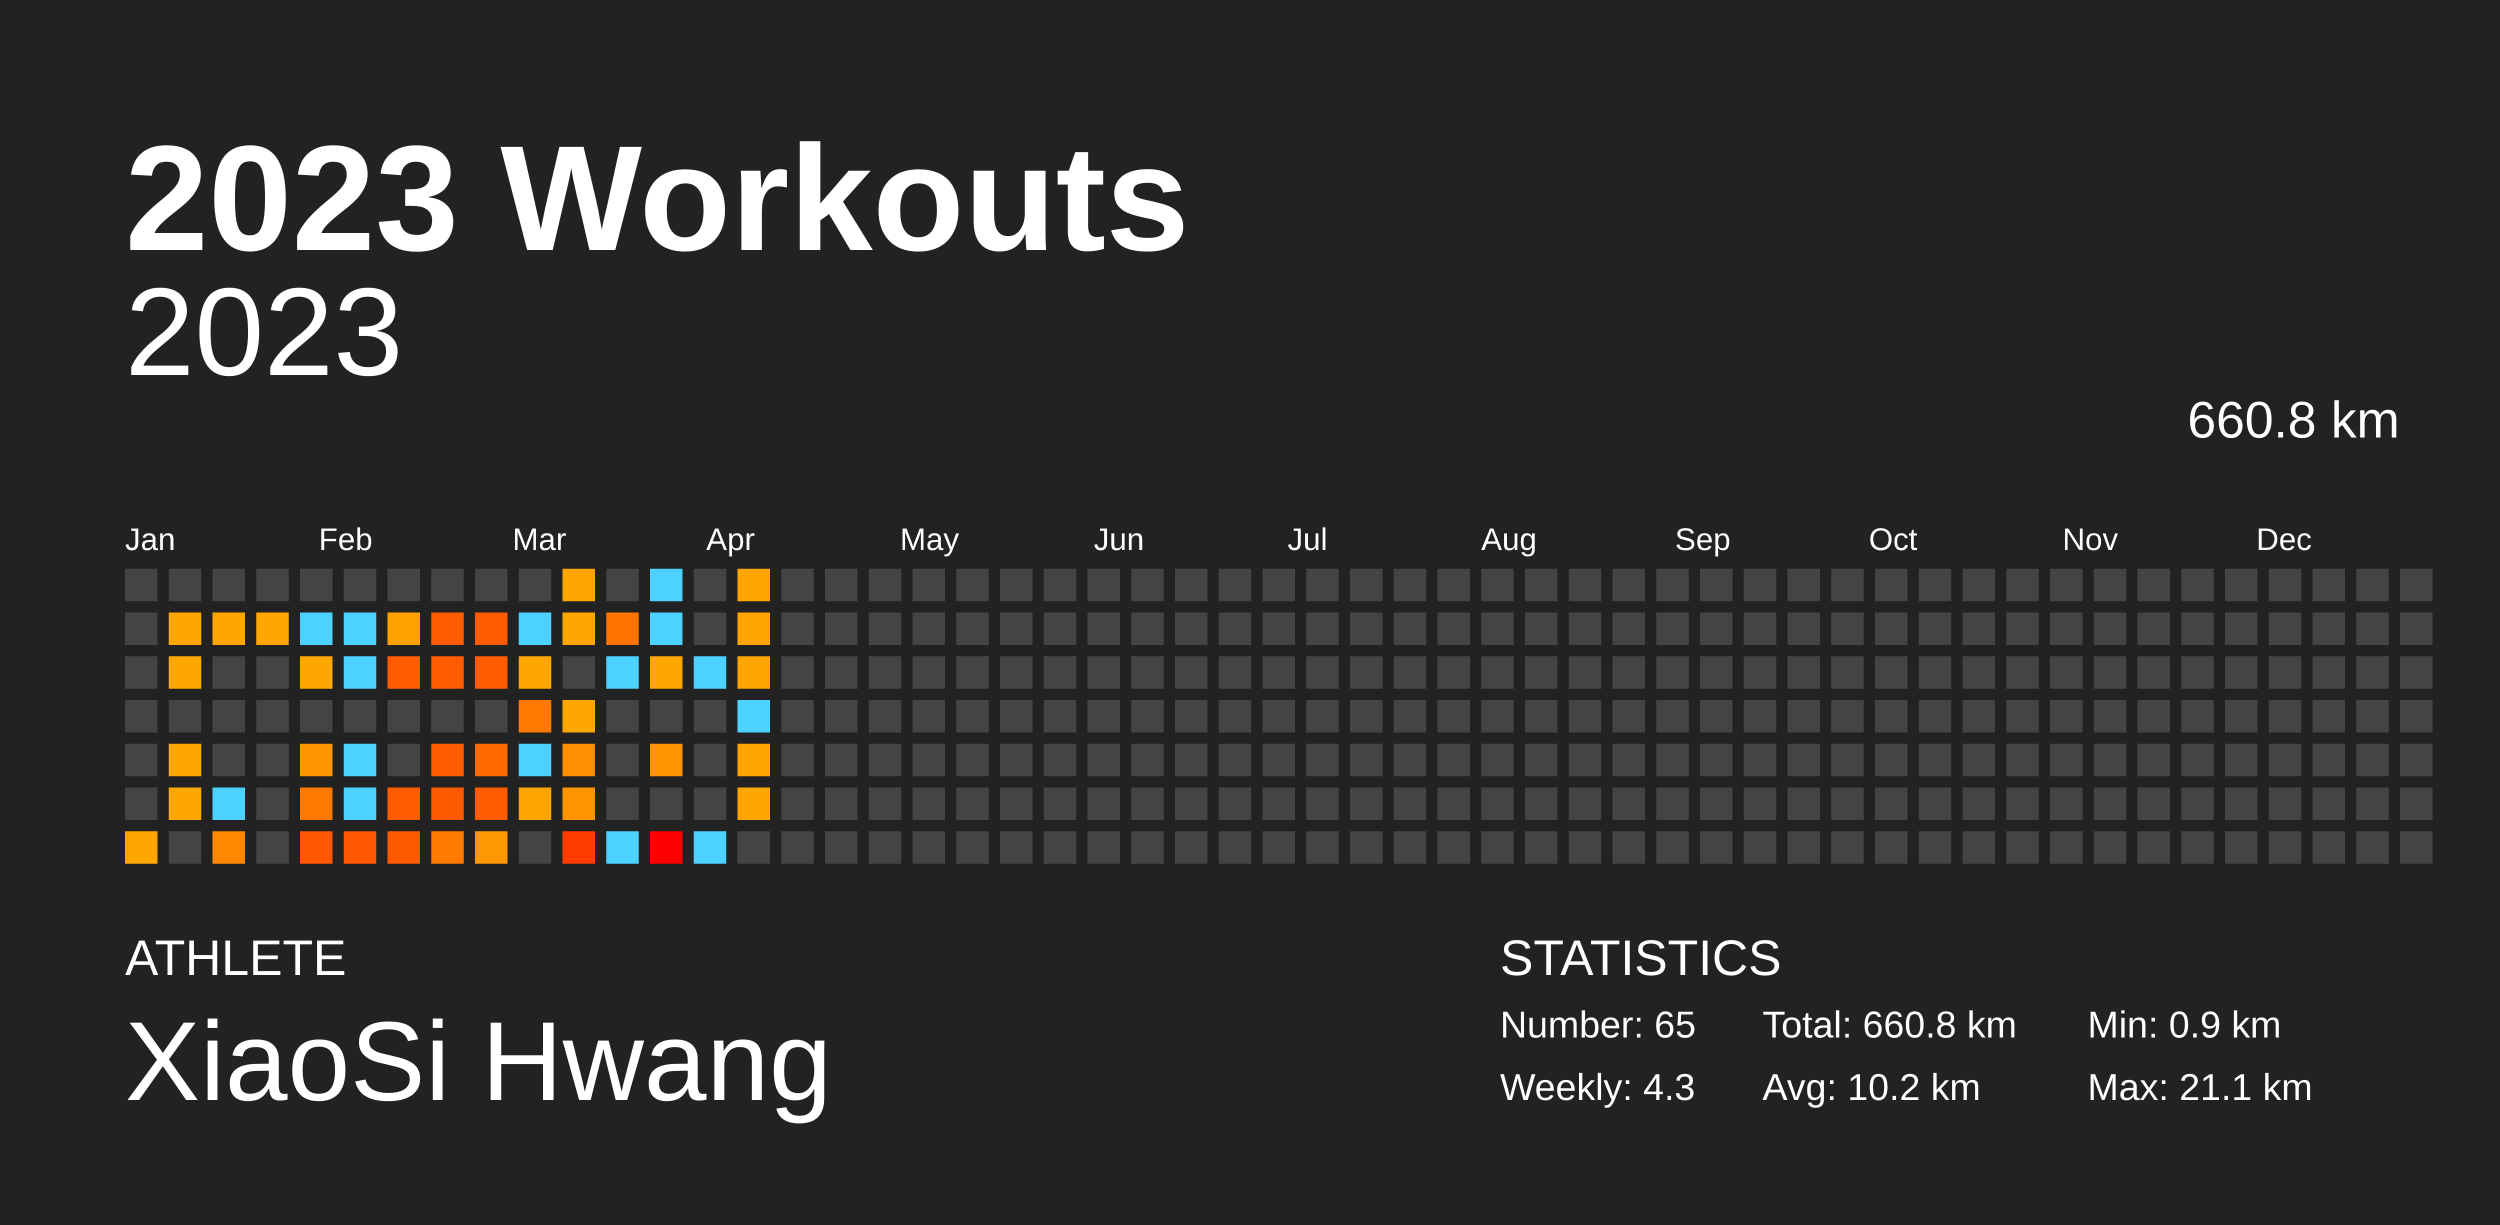
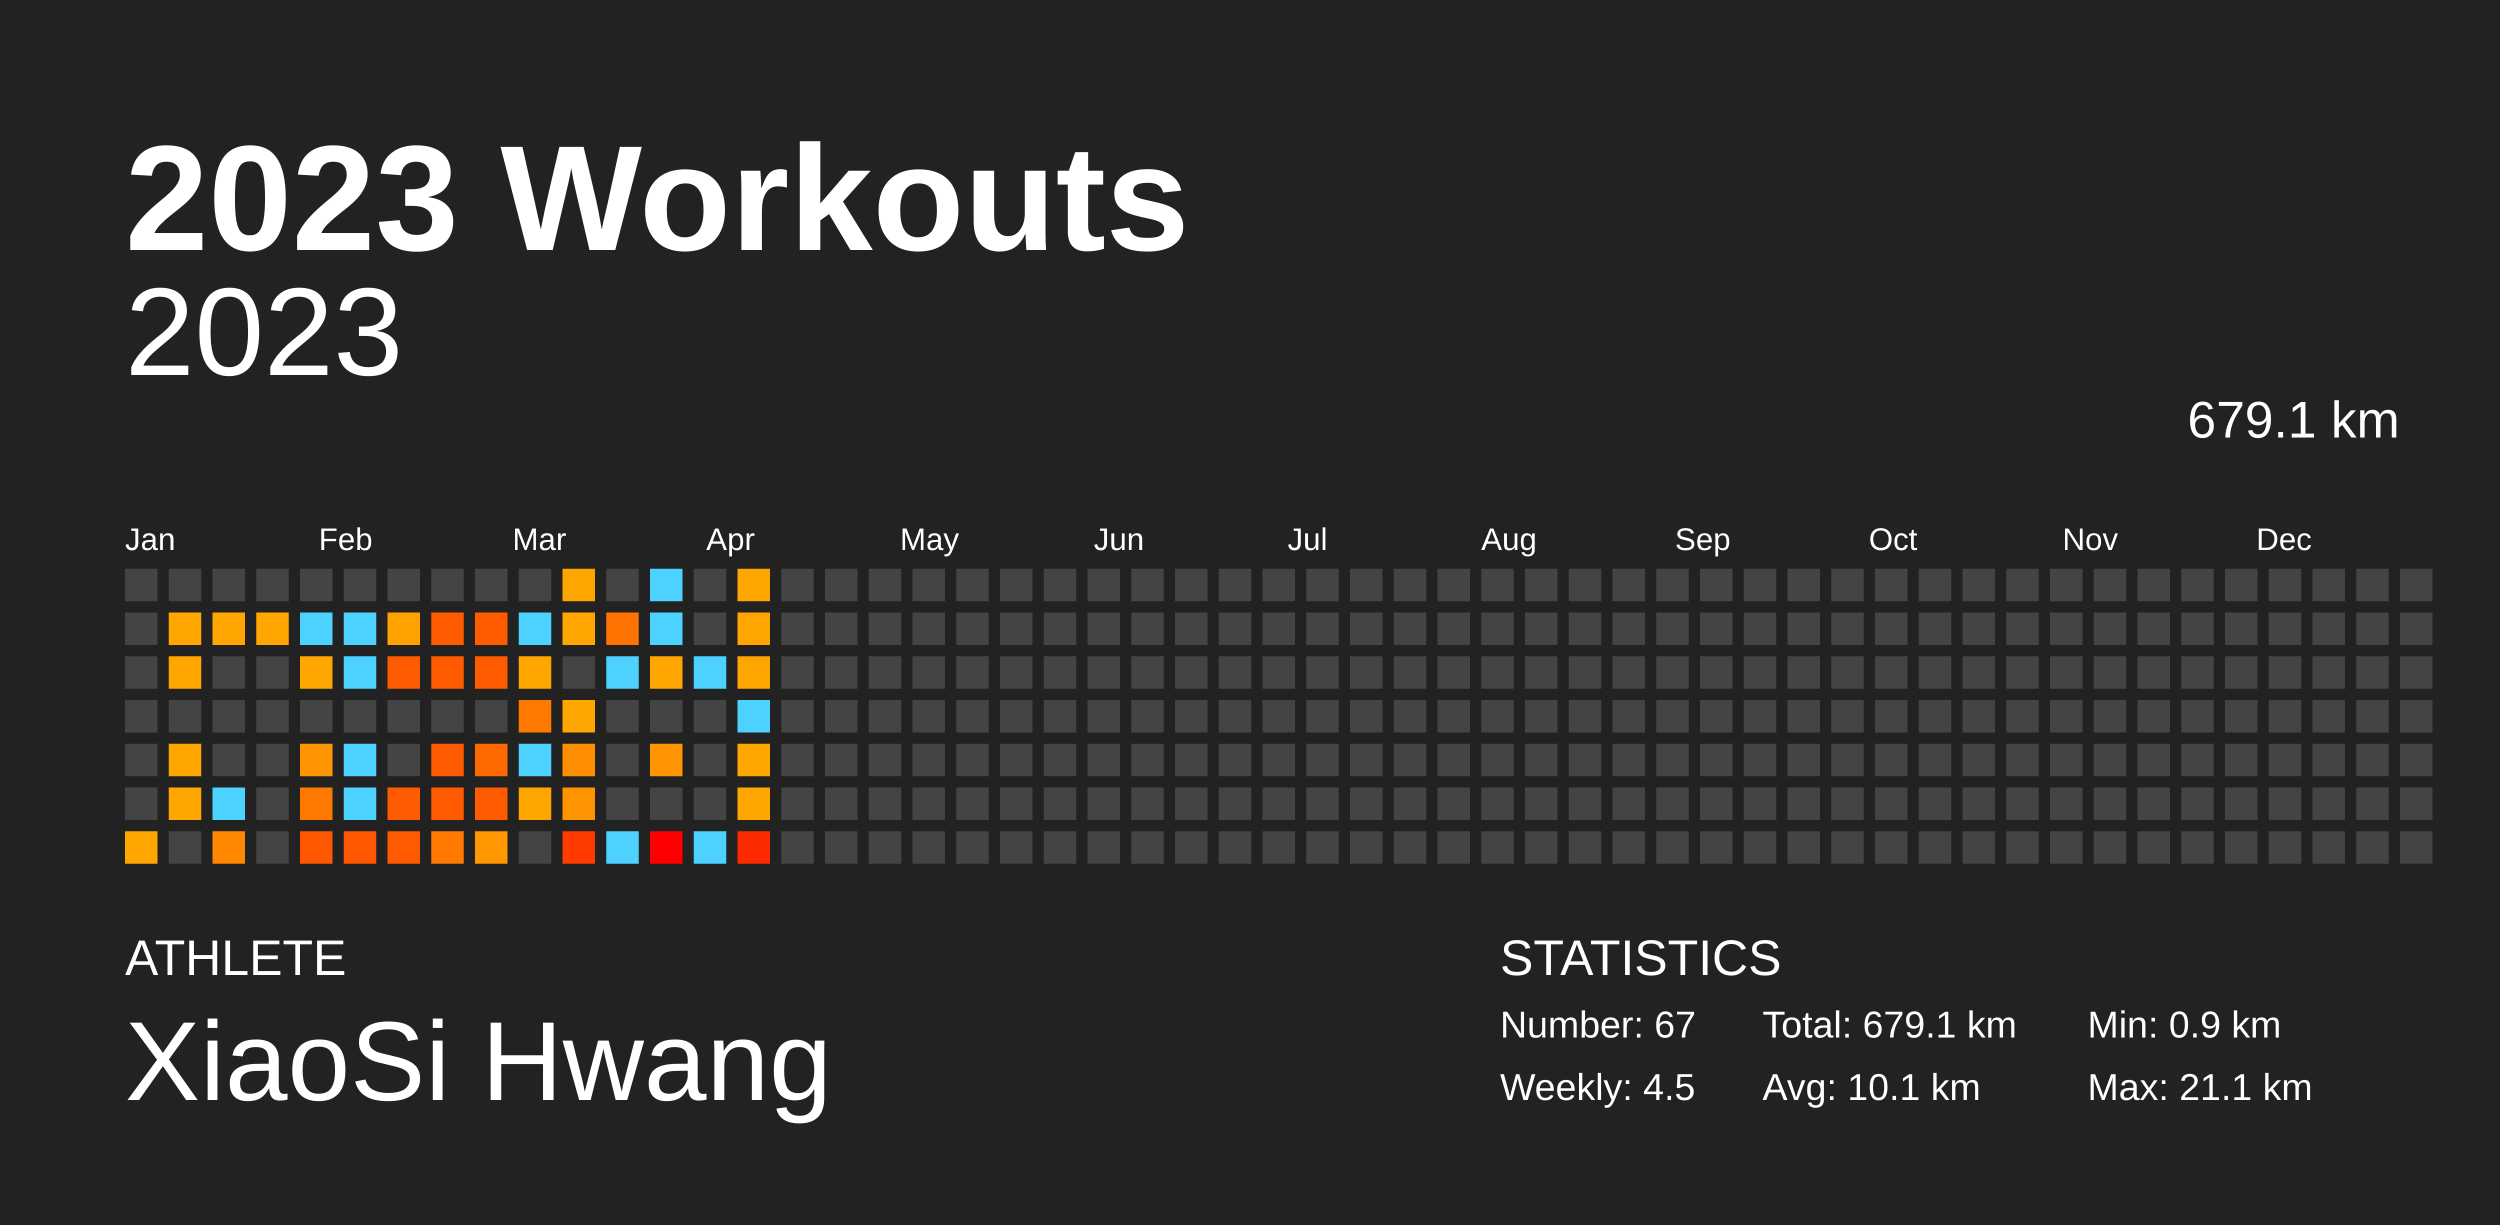
<svg xmlns="http://www.w3.org/2000/svg" baseProfile="full" height="98mm" version="1.1" viewBox="0,0,200,98" width="200mm">
  <defs />
  <rect fill="#222222" height="98" width="200" x="0" y="0" />
  <text fill="#FFFFFF" style="font-size:12px; font-family:Arial; font-weight:bold;" x="10" y="20">2023 Workouts</text>
  <text fill="#FFFFFF" style="font-size:4px; font-family:Arial" x="10" y="78">ATHLETE</text>
  <text fill="#FFFFFF" style="font-size:9px; font-family:Arial" x="10" y="88">XiaoSi Hwang</text>
  <text fill="#FFFFFF" style="font-size:4px; font-family:Arial" x="120" y="78">STATISTICS</text>
-   <text fill="#FFFFFF" style="font-size:3px; font-family:Arial" x="120" y="83">Number: 65</text>
-   <text fill="#FFFFFF" style="font-size:3px; font-family:Arial" x="120" y="88">Weekly: 4.3</text>
-   <text fill="#FFFFFF" style="font-size:3px; font-family:Arial" x="141" y="83">Total: 660.8 km</text>
-   <text fill="#FFFFFF" style="font-size:3px; font-family:Arial" x="141" y="88">Avg: 10.2 km</text>
+   <text fill="#FFFFFF" style="font-size:3px; font-family:Arial" x="120" y="83">Number: 67</text>
+   <text fill="#FFFFFF" style="font-size:3px; font-family:Arial" x="120" y="88">Weekly: 4.5</text>
+   <text fill="#FFFFFF" style="font-size:3px; font-family:Arial" x="141" y="83">Total: 679.1 km</text>
+   <text fill="#FFFFFF" style="font-size:3px; font-family:Arial" x="141" y="88">Avg: 10.1 km</text>
  <text fill="#FFFFFF" style="font-size:3px; font-family:Arial" x="167" y="83">Min: 0.9 km</text>
  <text fill="#FFFFFF" style="font-size:3px; font-family:Arial" x="167" y="88">Max: 21.1 km</text>
  <text alignment-baseline="hanging" fill="#FFFFFF" style="font-size:10.0px; font-family:Arial;" x="10" y="30">2023</text>
-   <text alignment-baseline="hanging" fill="#FFFFFF" style="font-size:4.125px; font-family:Arial;" x="175" y="35">660.8 km</text>
+   <text alignment-baseline="hanging" fill="#FFFFFF" style="font-size:4.125px; font-family:Arial;" x="175" y="35">679.1 km</text>
  <text fill="#FFFFFF" style="font-size:2.5px; font-family:Arial" x="10.0" y="44">Jan</text>
  <text fill="#FFFFFF" style="font-size:2.5px; font-family:Arial" x="25.5" y="44">Feb</text>
  <text fill="#FFFFFF" style="font-size:2.5px; font-family:Arial" x="41.0" y="44">Mar</text>
  <text fill="#FFFFFF" style="font-size:2.5px; font-family:Arial" x="56.5" y="44">Apr</text>
  <text fill="#FFFFFF" style="font-size:2.5px; font-family:Arial" x="72.0" y="44">May</text>
  <text fill="#FFFFFF" style="font-size:2.5px; font-family:Arial" x="87.5" y="44">Jun</text>
  <text fill="#FFFFFF" style="font-size:2.5px; font-family:Arial" x="103.0" y="44">Jul</text>
  <text fill="#FFFFFF" style="font-size:2.5px; font-family:Arial" x="118.5" y="44">Aug</text>
  <text fill="#FFFFFF" style="font-size:2.5px; font-family:Arial" x="134.0" y="44">Sep</text>
  <text fill="#FFFFFF" style="font-size:2.5px; font-family:Arial" x="149.5" y="44">Oct</text>
  <text fill="#FFFFFF" style="font-size:2.5px; font-family:Arial" x="165.0" y="44">Nov</text>
  <text fill="#FFFFFF" style="font-size:2.5px; font-family:Arial" x="180.5" y="44">Dec</text>
  <rect fill="#444444" height="2.6" width="2.6" x="10.0" y="45.5" />
  <rect fill="#444444" height="2.6" width="2.6" x="10.0" y="49.0" />
  <rect fill="#444444" height="2.6" width="2.6" x="10.0" y="52.5" />
  <rect fill="#444444" height="2.6" width="2.6" x="10.0" y="56.0" />
  <rect fill="#444444" height="2.6" width="2.6" x="10.0" y="59.5" />
  <rect fill="#444444" height="2.6" width="2.6" x="10.0" y="63.0" />
  <rect fill="#ffa600" height="2.6" width="2.6" x="10.0" y="66.5" />
  <rect fill="#444444" height="2.6" width="2.6" x="13.5" y="45.5" />
  <rect fill="#ffa600" height="2.6" width="2.6" x="13.5" y="49.0" />
  <rect fill="#ffa600" height="2.6" width="2.6" x="13.5" y="52.5" />
  <rect fill="#444444" height="2.6" width="2.6" x="13.5" y="56.0" />
  <rect fill="#ffa600" height="2.6" width="2.6" x="13.5" y="59.5" />
  <rect fill="#ffa600" height="2.6" width="2.6" x="13.5" y="63.0" />
  <rect fill="#444444" height="2.6" width="2.6" x="13.5" y="66.5" />
  <rect fill="#444444" height="2.6" width="2.6" x="17.0" y="45.5" />
  <rect fill="#ffa600" height="2.6" width="2.6" x="17.0" y="49.0" />
  <rect fill="#444444" height="2.6" width="2.6" x="17.0" y="52.5" />
  <rect fill="#444444" height="2.6" width="2.6" x="17.0" y="56.0" />
  <rect fill="#444444" height="2.6" width="2.6" x="17.0" y="59.5" />
  <rect fill="#4dd2ff" height="2.6" width="2.6" x="17.0" y="63.0" />
  <rect fill="#ff8800" height="2.6" width="2.6" x="17.0" y="66.5" />
  <rect fill="#444444" height="2.6" width="2.6" x="20.5" y="45.5" />
  <rect fill="#ffa600" height="2.6" width="2.6" x="20.5" y="49.0" />
  <rect fill="#444444" height="2.6" width="2.6" x="20.5" y="52.5" />
  <rect fill="#444444" height="2.6" width="2.6" x="20.5" y="56.0" />
  <rect fill="#444444" height="2.6" width="2.6" x="20.5" y="59.5" />
  <rect fill="#444444" height="2.6" width="2.6" x="20.5" y="63.0" />
  <rect fill="#444444" height="2.6" width="2.6" x="20.5" y="66.5" />
  <rect fill="#444444" height="2.6" width="2.6" x="24.0" y="45.5" />
  <rect fill="#4dd2ff" height="2.6" width="2.6" x="24.0" y="49.0" />
  <rect fill="#ffa600" height="2.6" width="2.6" x="24.0" y="52.5" />
  <rect fill="#444444" height="2.6" width="2.6" x="24.0" y="56.0" />
  <rect fill="#ff9500" height="2.6" width="2.6" x="24.0" y="59.5" />
  <rect fill="#ff7900" height="2.6" width="2.6" x="24.0" y="63.0" />
  <rect fill="#ff5800" height="2.6" width="2.6" x="24.0" y="66.5" />
  <rect fill="#444444" height="2.6" width="2.6" x="27.5" y="45.5" />
  <rect fill="#4dd2ff" height="2.6" width="2.6" x="27.5" y="49.0" />
  <rect fill="#4dd2ff" height="2.6" width="2.6" x="27.5" y="52.5" />
  <rect fill="#444444" height="2.6" width="2.6" x="27.5" y="56.0" />
  <rect fill="#4dd2ff" height="2.6" width="2.6" x="27.5" y="59.5" />
  <rect fill="#4dd2ff" height="2.6" width="2.6" x="27.5" y="63.0" />
  <rect fill="#ff5800" height="2.6" width="2.6" x="27.5" y="66.5" />
  <rect fill="#444444" height="2.6" width="2.6" x="31.0" y="45.5" />
  <rect fill="#ffa200" height="2.6" width="2.6" x="31.0" y="49.0" />
  <rect fill="#ff5b00" height="2.6" width="2.6" x="31.0" y="52.5" />
  <rect fill="#444444" height="2.6" width="2.6" x="31.0" y="56.0" />
  <rect fill="#444444" height="2.6" width="2.6" x="31.0" y="59.5" />
  <rect fill="#ff5b00" height="2.6" width="2.6" x="31.0" y="63.0" />
  <rect fill="#ff5a00" height="2.6" width="2.6" x="31.0" y="66.5" />
  <rect fill="#444444" height="2.6" width="2.6" x="34.5" y="45.5" />
  <rect fill="#ff5b00" height="2.6" width="2.6" x="34.5" y="49.0" />
  <rect fill="#ff5b00" height="2.6" width="2.6" x="34.5" y="52.5" />
  <rect fill="#444444" height="2.6" width="2.6" x="34.5" y="56.0" />
  <rect fill="#ff5b00" height="2.6" width="2.6" x="34.5" y="59.5" />
  <rect fill="#ff5a00" height="2.6" width="2.6" x="34.5" y="63.0" />
  <rect fill="#ff7900" height="2.6" width="2.6" x="34.5" y="66.5" />
  <rect fill="#444444" height="2.6" width="2.6" x="38.0" y="45.5" />
  <rect fill="#ff5c00" height="2.6" width="2.6" x="38.0" y="49.0" />
  <rect fill="#ff5b00" height="2.6" width="2.6" x="38.0" y="52.5" />
  <rect fill="#444444" height="2.6" width="2.6" x="38.0" y="56.0" />
  <rect fill="#ff6a00" height="2.6" width="2.6" x="38.0" y="59.5" />
  <rect fill="#ff5b00" height="2.6" width="2.6" x="38.0" y="63.0" />
  <rect fill="#ff9700" height="2.6" width="2.6" x="38.0" y="66.5" />
  <rect fill="#444444" height="2.6" width="2.6" x="41.5" y="45.5" />
  <rect fill="#4dd2ff" height="2.6" width="2.6" x="41.5" y="49.0" />
  <rect fill="#ffa600" height="2.6" width="2.6" x="41.5" y="52.5" />
  <rect fill="#ff7900" height="2.6" width="2.6" x="41.5" y="56.0" />
  <rect fill="#4dd2ff" height="2.6" width="2.6" x="41.5" y="59.5" />
  <rect fill="#ffa500" height="2.6" width="2.6" x="41.5" y="63.0" />
  <rect fill="#444444" height="2.6" width="2.6" x="41.5" y="66.5" />
  <rect fill="#ffa500" height="2.6" width="2.6" x="45.0" y="45.5" />
  <rect fill="#ffa600" height="2.6" width="2.6" x="45.0" y="49.0" />
  <rect fill="#444444" height="2.6" width="2.6" x="45.0" y="52.5" />
  <rect fill="#ffa600" height="2.6" width="2.6" x="45.0" y="56.0" />
  <rect fill="#ff8f00" height="2.6" width="2.6" x="45.0" y="59.5" />
  <rect fill="#ff9400" height="2.6" width="2.6" x="45.0" y="63.0" />
  <rect fill="#ff3b00" height="2.6" width="2.6" x="45.0" y="66.5" />
  <rect fill="#444444" height="2.6" width="2.6" x="48.5" y="45.5" />
  <rect fill="#ff7300" height="2.6" width="2.6" x="48.5" y="49.0" />
  <rect fill="#4dd2ff" height="2.6" width="2.6" x="48.5" y="52.5" />
  <rect fill="#444444" height="2.6" width="2.6" x="48.5" y="56.0" />
  <rect fill="#444444" height="2.6" width="2.6" x="48.5" y="59.5" />
  <rect fill="#444444" height="2.6" width="2.6" x="48.5" y="63.0" />
  <rect fill="#4dd2ff" height="2.6" width="2.6" x="48.5" y="66.5" />
  <rect fill="#4dd2ff" height="2.6" width="2.6" x="52.0" y="45.5" />
  <rect fill="#4dd2ff" height="2.6" width="2.6" x="52.0" y="49.0" />
  <rect fill="#ffa600" height="2.6" width="2.6" x="52.0" y="52.5" />
  <rect fill="#444444" height="2.6" width="2.6" x="52.0" y="56.0" />
  <rect fill="#ff9500" height="2.6" width="2.6" x="52.0" y="59.5" />
  <rect fill="#444444" height="2.6" width="2.6" x="52.0" y="63.0" />
  <rect fill="red" height="2.6" width="2.6" x="52.0" y="66.5" />
  <rect fill="#444444" height="2.6" width="2.6" x="55.5" y="45.5" />
  <rect fill="#444444" height="2.6" width="2.6" x="55.5" y="49.0" />
  <rect fill="#4dd2ff" height="2.6" width="2.6" x="55.5" y="52.5" />
  <rect fill="#444444" height="2.6" width="2.6" x="55.5" y="56.0" />
  <rect fill="#444444" height="2.6" width="2.6" x="55.5" y="59.5" />
  <rect fill="#444444" height="2.6" width="2.6" x="55.5" y="63.0" />
  <rect fill="#4dd2ff" height="2.6" width="2.6" x="55.5" y="66.5" />
  <rect fill="#ffa500" height="2.6" width="2.6" x="59.0" y="45.5" />
  <rect fill="#ffa500" height="2.6" width="2.6" x="59.0" y="49.0" />
  <rect fill="#ffa500" height="2.6" width="2.6" x="59.0" y="52.5" />
  <rect fill="#4dd2ff" height="2.6" width="2.6" x="59.0" y="56.0" />
  <rect fill="#ffa600" height="2.6" width="2.6" x="59.0" y="59.5" />
  <rect fill="#ffa600" height="2.6" width="2.6" x="59.0" y="63.0" />
-   <rect fill="#444444" height="2.6" width="2.6" x="59.0" y="66.5" />
+   <rect fill="#ff2b00" height="2.6" width="2.6" x="59.0" y="66.5" />
  <rect fill="#444444" height="2.6" width="2.6" x="62.5" y="45.5" />
  <rect fill="#444444" height="2.6" width="2.6" x="62.5" y="49.0" />
  <rect fill="#444444" height="2.6" width="2.6" x="62.5" y="52.5" />
  <rect fill="#444444" height="2.6" width="2.6" x="62.5" y="56.0" />
  <rect fill="#444444" height="2.6" width="2.6" x="62.5" y="59.5" />
  <rect fill="#444444" height="2.6" width="2.6" x="62.5" y="63.0" />
  <rect fill="#444444" height="2.6" width="2.6" x="62.5" y="66.5" />
  <rect fill="#444444" height="2.6" width="2.6" x="66.0" y="45.5" />
  <rect fill="#444444" height="2.6" width="2.6" x="66.0" y="49.0" />
  <rect fill="#444444" height="2.6" width="2.6" x="66.0" y="52.5" />
  <rect fill="#444444" height="2.6" width="2.6" x="66.0" y="56.0" />
  <rect fill="#444444" height="2.6" width="2.6" x="66.0" y="59.5" />
  <rect fill="#444444" height="2.6" width="2.6" x="66.0" y="63.0" />
  <rect fill="#444444" height="2.6" width="2.6" x="66.0" y="66.5" />
  <rect fill="#444444" height="2.6" width="2.6" x="69.5" y="45.5" />
  <rect fill="#444444" height="2.6" width="2.6" x="69.5" y="49.0" />
  <rect fill="#444444" height="2.6" width="2.6" x="69.5" y="52.5" />
  <rect fill="#444444" height="2.6" width="2.6" x="69.5" y="56.0" />
  <rect fill="#444444" height="2.6" width="2.6" x="69.5" y="59.5" />
  <rect fill="#444444" height="2.6" width="2.6" x="69.5" y="63.0" />
  <rect fill="#444444" height="2.6" width="2.6" x="69.5" y="66.5" />
  <rect fill="#444444" height="2.6" width="2.6" x="73.0" y="45.5" />
  <rect fill="#444444" height="2.6" width="2.6" x="73.0" y="49.0" />
  <rect fill="#444444" height="2.6" width="2.6" x="73.0" y="52.5" />
  <rect fill="#444444" height="2.6" width="2.6" x="73.0" y="56.0" />
  <rect fill="#444444" height="2.6" width="2.6" x="73.0" y="59.5" />
  <rect fill="#444444" height="2.6" width="2.6" x="73.0" y="63.0" />
  <rect fill="#444444" height="2.6" width="2.6" x="73.0" y="66.5" />
  <rect fill="#444444" height="2.6" width="2.6" x="76.5" y="45.5" />
  <rect fill="#444444" height="2.6" width="2.6" x="76.5" y="49.0" />
  <rect fill="#444444" height="2.6" width="2.6" x="76.5" y="52.5" />
  <rect fill="#444444" height="2.6" width="2.6" x="76.5" y="56.0" />
  <rect fill="#444444" height="2.6" width="2.6" x="76.5" y="59.5" />
  <rect fill="#444444" height="2.6" width="2.6" x="76.5" y="63.0" />
  <rect fill="#444444" height="2.6" width="2.6" x="76.5" y="66.5" />
  <rect fill="#444444" height="2.6" width="2.6" x="80.0" y="45.5" />
  <rect fill="#444444" height="2.6" width="2.6" x="80.0" y="49.0" />
  <rect fill="#444444" height="2.6" width="2.6" x="80.0" y="52.5" />
  <rect fill="#444444" height="2.6" width="2.6" x="80.0" y="56.0" />
  <rect fill="#444444" height="2.6" width="2.6" x="80.0" y="59.5" />
  <rect fill="#444444" height="2.6" width="2.6" x="80.0" y="63.0" />
  <rect fill="#444444" height="2.6" width="2.6" x="80.0" y="66.5" />
  <rect fill="#444444" height="2.6" width="2.6" x="83.5" y="45.5" />
  <rect fill="#444444" height="2.6" width="2.6" x="83.5" y="49.0" />
  <rect fill="#444444" height="2.6" width="2.6" x="83.5" y="52.5" />
  <rect fill="#444444" height="2.6" width="2.6" x="83.5" y="56.0" />
  <rect fill="#444444" height="2.6" width="2.6" x="83.5" y="59.5" />
  <rect fill="#444444" height="2.6" width="2.6" x="83.5" y="63.0" />
  <rect fill="#444444" height="2.6" width="2.6" x="83.5" y="66.5" />
  <rect fill="#444444" height="2.6" width="2.6" x="87.0" y="45.5" />
  <rect fill="#444444" height="2.6" width="2.6" x="87.0" y="49.0" />
  <rect fill="#444444" height="2.6" width="2.6" x="87.0" y="52.5" />
  <rect fill="#444444" height="2.6" width="2.6" x="87.0" y="56.0" />
  <rect fill="#444444" height="2.6" width="2.6" x="87.0" y="59.5" />
  <rect fill="#444444" height="2.6" width="2.6" x="87.0" y="63.0" />
  <rect fill="#444444" height="2.6" width="2.6" x="87.0" y="66.5" />
  <rect fill="#444444" height="2.6" width="2.6" x="90.5" y="45.5" />
  <rect fill="#444444" height="2.6" width="2.6" x="90.5" y="49.0" />
  <rect fill="#444444" height="2.6" width="2.6" x="90.5" y="52.5" />
  <rect fill="#444444" height="2.6" width="2.6" x="90.5" y="56.0" />
  <rect fill="#444444" height="2.6" width="2.6" x="90.5" y="59.5" />
  <rect fill="#444444" height="2.6" width="2.6" x="90.5" y="63.0" />
  <rect fill="#444444" height="2.6" width="2.6" x="90.5" y="66.5" />
  <rect fill="#444444" height="2.6" width="2.6" x="94.0" y="45.5" />
  <rect fill="#444444" height="2.6" width="2.6" x="94.0" y="49.0" />
  <rect fill="#444444" height="2.6" width="2.6" x="94.0" y="52.5" />
  <rect fill="#444444" height="2.6" width="2.6" x="94.0" y="56.0" />
  <rect fill="#444444" height="2.6" width="2.6" x="94.0" y="59.5" />
  <rect fill="#444444" height="2.6" width="2.6" x="94.0" y="63.0" />
  <rect fill="#444444" height="2.6" width="2.6" x="94.0" y="66.5" />
  <rect fill="#444444" height="2.6" width="2.6" x="97.5" y="45.5" />
  <rect fill="#444444" height="2.6" width="2.6" x="97.5" y="49.0" />
  <rect fill="#444444" height="2.6" width="2.6" x="97.5" y="52.5" />
  <rect fill="#444444" height="2.6" width="2.6" x="97.5" y="56.0" />
  <rect fill="#444444" height="2.6" width="2.6" x="97.5" y="59.5" />
  <rect fill="#444444" height="2.6" width="2.6" x="97.5" y="63.0" />
  <rect fill="#444444" height="2.6" width="2.6" x="97.5" y="66.5" />
  <rect fill="#444444" height="2.6" width="2.6" x="101.0" y="45.5" />
  <rect fill="#444444" height="2.6" width="2.6" x="101.0" y="49.0" />
  <rect fill="#444444" height="2.6" width="2.6" x="101.0" y="52.5" />
  <rect fill="#444444" height="2.6" width="2.6" x="101.0" y="56.0" />
  <rect fill="#444444" height="2.6" width="2.6" x="101.0" y="59.5" />
  <rect fill="#444444" height="2.6" width="2.6" x="101.0" y="63.0" />
  <rect fill="#444444" height="2.6" width="2.6" x="101.0" y="66.5" />
  <rect fill="#444444" height="2.6" width="2.6" x="104.5" y="45.5" />
  <rect fill="#444444" height="2.6" width="2.6" x="104.5" y="49.0" />
  <rect fill="#444444" height="2.6" width="2.6" x="104.5" y="52.5" />
  <rect fill="#444444" height="2.6" width="2.6" x="104.5" y="56.0" />
  <rect fill="#444444" height="2.6" width="2.6" x="104.5" y="59.5" />
  <rect fill="#444444" height="2.6" width="2.6" x="104.5" y="63.0" />
  <rect fill="#444444" height="2.6" width="2.6" x="104.5" y="66.5" />
  <rect fill="#444444" height="2.6" width="2.6" x="108.0" y="45.5" />
  <rect fill="#444444" height="2.6" width="2.6" x="108.0" y="49.0" />
  <rect fill="#444444" height="2.6" width="2.6" x="108.0" y="52.5" />
  <rect fill="#444444" height="2.6" width="2.6" x="108.0" y="56.0" />
  <rect fill="#444444" height="2.6" width="2.6" x="108.0" y="59.5" />
  <rect fill="#444444" height="2.6" width="2.6" x="108.0" y="63.0" />
  <rect fill="#444444" height="2.6" width="2.6" x="108.0" y="66.5" />
  <rect fill="#444444" height="2.6" width="2.6" x="111.5" y="45.5" />
  <rect fill="#444444" height="2.6" width="2.6" x="111.5" y="49.0" />
  <rect fill="#444444" height="2.6" width="2.6" x="111.5" y="52.5" />
  <rect fill="#444444" height="2.6" width="2.6" x="111.5" y="56.0" />
  <rect fill="#444444" height="2.6" width="2.6" x="111.5" y="59.5" />
  <rect fill="#444444" height="2.6" width="2.6" x="111.5" y="63.0" />
  <rect fill="#444444" height="2.6" width="2.6" x="111.5" y="66.5" />
  <rect fill="#444444" height="2.6" width="2.6" x="115.0" y="45.5" />
  <rect fill="#444444" height="2.6" width="2.6" x="115.0" y="49.0" />
  <rect fill="#444444" height="2.6" width="2.6" x="115.0" y="52.5" />
  <rect fill="#444444" height="2.6" width="2.6" x="115.0" y="56.0" />
  <rect fill="#444444" height="2.6" width="2.6" x="115.0" y="59.5" />
  <rect fill="#444444" height="2.6" width="2.6" x="115.0" y="63.0" />
  <rect fill="#444444" height="2.6" width="2.6" x="115.0" y="66.5" />
  <rect fill="#444444" height="2.6" width="2.6" x="118.5" y="45.5" />
  <rect fill="#444444" height="2.6" width="2.6" x="118.5" y="49.0" />
  <rect fill="#444444" height="2.6" width="2.6" x="118.5" y="52.5" />
  <rect fill="#444444" height="2.6" width="2.6" x="118.5" y="56.0" />
  <rect fill="#444444" height="2.6" width="2.6" x="118.5" y="59.5" />
  <rect fill="#444444" height="2.6" width="2.6" x="118.5" y="63.0" />
  <rect fill="#444444" height="2.6" width="2.6" x="118.5" y="66.5" />
  <rect fill="#444444" height="2.6" width="2.6" x="122.0" y="45.5" />
  <rect fill="#444444" height="2.6" width="2.6" x="122.0" y="49.0" />
  <rect fill="#444444" height="2.6" width="2.6" x="122.0" y="52.5" />
  <rect fill="#444444" height="2.6" width="2.6" x="122.0" y="56.0" />
  <rect fill="#444444" height="2.6" width="2.6" x="122.0" y="59.5" />
  <rect fill="#444444" height="2.6" width="2.6" x="122.0" y="63.0" />
  <rect fill="#444444" height="2.6" width="2.6" x="122.0" y="66.5" />
  <rect fill="#444444" height="2.6" width="2.6" x="125.5" y="45.5" />
  <rect fill="#444444" height="2.6" width="2.6" x="125.5" y="49.0" />
  <rect fill="#444444" height="2.6" width="2.6" x="125.5" y="52.5" />
  <rect fill="#444444" height="2.6" width="2.6" x="125.5" y="56.0" />
  <rect fill="#444444" height="2.6" width="2.6" x="125.5" y="59.5" />
  <rect fill="#444444" height="2.6" width="2.6" x="125.5" y="63.0" />
  <rect fill="#444444" height="2.6" width="2.6" x="125.5" y="66.5" />
  <rect fill="#444444" height="2.6" width="2.6" x="129.0" y="45.5" />
  <rect fill="#444444" height="2.6" width="2.6" x="129.0" y="49.0" />
  <rect fill="#444444" height="2.6" width="2.6" x="129.0" y="52.5" />
  <rect fill="#444444" height="2.6" width="2.6" x="129.0" y="56.0" />
  <rect fill="#444444" height="2.6" width="2.6" x="129.0" y="59.5" />
  <rect fill="#444444" height="2.6" width="2.6" x="129.0" y="63.0" />
  <rect fill="#444444" height="2.6" width="2.6" x="129.0" y="66.5" />
  <rect fill="#444444" height="2.6" width="2.6" x="132.5" y="45.5" />
  <rect fill="#444444" height="2.6" width="2.6" x="132.5" y="49.0" />
  <rect fill="#444444" height="2.6" width="2.6" x="132.5" y="52.5" />
  <rect fill="#444444" height="2.6" width="2.6" x="132.5" y="56.0" />
  <rect fill="#444444" height="2.6" width="2.6" x="132.5" y="59.5" />
  <rect fill="#444444" height="2.6" width="2.6" x="132.5" y="63.0" />
  <rect fill="#444444" height="2.6" width="2.6" x="132.5" y="66.5" />
  <rect fill="#444444" height="2.6" width="2.6" x="136.0" y="45.5" />
  <rect fill="#444444" height="2.6" width="2.6" x="136.0" y="49.0" />
  <rect fill="#444444" height="2.6" width="2.6" x="136.0" y="52.5" />
  <rect fill="#444444" height="2.6" width="2.6" x="136.0" y="56.0" />
  <rect fill="#444444" height="2.6" width="2.6" x="136.0" y="59.5" />
  <rect fill="#444444" height="2.6" width="2.6" x="136.0" y="63.0" />
  <rect fill="#444444" height="2.6" width="2.6" x="136.0" y="66.5" />
  <rect fill="#444444" height="2.6" width="2.6" x="139.5" y="45.5" />
  <rect fill="#444444" height="2.6" width="2.6" x="139.5" y="49.0" />
  <rect fill="#444444" height="2.6" width="2.6" x="139.5" y="52.5" />
  <rect fill="#444444" height="2.6" width="2.6" x="139.5" y="56.0" />
  <rect fill="#444444" height="2.6" width="2.6" x="139.5" y="59.5" />
  <rect fill="#444444" height="2.6" width="2.6" x="139.5" y="63.0" />
  <rect fill="#444444" height="2.6" width="2.6" x="139.5" y="66.5" />
  <rect fill="#444444" height="2.6" width="2.6" x="143.0" y="45.5" />
  <rect fill="#444444" height="2.6" width="2.6" x="143.0" y="49.0" />
  <rect fill="#444444" height="2.6" width="2.6" x="143.0" y="52.5" />
  <rect fill="#444444" height="2.6" width="2.6" x="143.0" y="56.0" />
  <rect fill="#444444" height="2.6" width="2.6" x="143.0" y="59.5" />
  <rect fill="#444444" height="2.6" width="2.6" x="143.0" y="63.0" />
  <rect fill="#444444" height="2.6" width="2.6" x="143.0" y="66.5" />
  <rect fill="#444444" height="2.6" width="2.6" x="146.5" y="45.5" />
  <rect fill="#444444" height="2.6" width="2.6" x="146.5" y="49.0" />
  <rect fill="#444444" height="2.6" width="2.6" x="146.5" y="52.5" />
  <rect fill="#444444" height="2.6" width="2.6" x="146.5" y="56.0" />
  <rect fill="#444444" height="2.6" width="2.6" x="146.5" y="59.5" />
  <rect fill="#444444" height="2.6" width="2.6" x="146.5" y="63.0" />
  <rect fill="#444444" height="2.6" width="2.6" x="146.5" y="66.5" />
  <rect fill="#444444" height="2.6" width="2.6" x="150.0" y="45.5" />
  <rect fill="#444444" height="2.6" width="2.6" x="150.0" y="49.0" />
  <rect fill="#444444" height="2.6" width="2.6" x="150.0" y="52.5" />
  <rect fill="#444444" height="2.6" width="2.6" x="150.0" y="56.0" />
  <rect fill="#444444" height="2.6" width="2.6" x="150.0" y="59.5" />
  <rect fill="#444444" height="2.6" width="2.6" x="150.0" y="63.0" />
  <rect fill="#444444" height="2.6" width="2.6" x="150.0" y="66.5" />
  <rect fill="#444444" height="2.6" width="2.6" x="153.5" y="45.5" />
  <rect fill="#444444" height="2.6" width="2.6" x="153.5" y="49.0" />
  <rect fill="#444444" height="2.6" width="2.6" x="153.5" y="52.5" />
  <rect fill="#444444" height="2.6" width="2.6" x="153.5" y="56.0" />
  <rect fill="#444444" height="2.6" width="2.6" x="153.5" y="59.5" />
  <rect fill="#444444" height="2.6" width="2.6" x="153.5" y="63.0" />
  <rect fill="#444444" height="2.6" width="2.6" x="153.5" y="66.5" />
  <rect fill="#444444" height="2.6" width="2.6" x="157.0" y="45.5" />
  <rect fill="#444444" height="2.6" width="2.6" x="157.0" y="49.0" />
  <rect fill="#444444" height="2.6" width="2.6" x="157.0" y="52.5" />
  <rect fill="#444444" height="2.6" width="2.6" x="157.0" y="56.0" />
  <rect fill="#444444" height="2.6" width="2.6" x="157.0" y="59.5" />
  <rect fill="#444444" height="2.6" width="2.6" x="157.0" y="63.0" />
  <rect fill="#444444" height="2.6" width="2.6" x="157.0" y="66.5" />
  <rect fill="#444444" height="2.6" width="2.6" x="160.5" y="45.5" />
  <rect fill="#444444" height="2.6" width="2.6" x="160.5" y="49.0" />
  <rect fill="#444444" height="2.6" width="2.6" x="160.5" y="52.5" />
  <rect fill="#444444" height="2.6" width="2.6" x="160.5" y="56.0" />
  <rect fill="#444444" height="2.6" width="2.6" x="160.5" y="59.5" />
  <rect fill="#444444" height="2.6" width="2.6" x="160.5" y="63.0" />
  <rect fill="#444444" height="2.6" width="2.6" x="160.5" y="66.5" />
  <rect fill="#444444" height="2.6" width="2.6" x="164.0" y="45.5" />
  <rect fill="#444444" height="2.6" width="2.6" x="164.0" y="49.0" />
  <rect fill="#444444" height="2.6" width="2.6" x="164.0" y="52.5" />
  <rect fill="#444444" height="2.6" width="2.6" x="164.0" y="56.0" />
  <rect fill="#444444" height="2.6" width="2.6" x="164.0" y="59.5" />
  <rect fill="#444444" height="2.6" width="2.6" x="164.0" y="63.0" />
  <rect fill="#444444" height="2.6" width="2.6" x="164.0" y="66.5" />
  <rect fill="#444444" height="2.6" width="2.6" x="167.5" y="45.5" />
  <rect fill="#444444" height="2.6" width="2.6" x="167.5" y="49.0" />
  <rect fill="#444444" height="2.6" width="2.6" x="167.5" y="52.5" />
  <rect fill="#444444" height="2.6" width="2.6" x="167.5" y="56.0" />
  <rect fill="#444444" height="2.6" width="2.6" x="167.5" y="59.5" />
  <rect fill="#444444" height="2.6" width="2.6" x="167.5" y="63.0" />
  <rect fill="#444444" height="2.6" width="2.6" x="167.5" y="66.5" />
  <rect fill="#444444" height="2.6" width="2.6" x="171.0" y="45.5" />
  <rect fill="#444444" height="2.6" width="2.6" x="171.0" y="49.0" />
  <rect fill="#444444" height="2.6" width="2.6" x="171.0" y="52.5" />
  <rect fill="#444444" height="2.6" width="2.6" x="171.0" y="56.0" />
  <rect fill="#444444" height="2.6" width="2.6" x="171.0" y="59.5" />
  <rect fill="#444444" height="2.6" width="2.6" x="171.0" y="63.0" />
  <rect fill="#444444" height="2.6" width="2.6" x="171.0" y="66.5" />
  <rect fill="#444444" height="2.6" width="2.6" x="174.5" y="45.5" />
  <rect fill="#444444" height="2.6" width="2.6" x="174.5" y="49.0" />
  <rect fill="#444444" height="2.6" width="2.6" x="174.5" y="52.5" />
  <rect fill="#444444" height="2.6" width="2.6" x="174.5" y="56.0" />
  <rect fill="#444444" height="2.6" width="2.6" x="174.5" y="59.5" />
  <rect fill="#444444" height="2.6" width="2.6" x="174.5" y="63.0" />
  <rect fill="#444444" height="2.6" width="2.6" x="174.5" y="66.5" />
  <rect fill="#444444" height="2.6" width="2.6" x="178.0" y="45.5" />
  <rect fill="#444444" height="2.6" width="2.6" x="178.0" y="49.0" />
  <rect fill="#444444" height="2.6" width="2.6" x="178.0" y="52.5" />
  <rect fill="#444444" height="2.6" width="2.6" x="178.0" y="56.0" />
  <rect fill="#444444" height="2.6" width="2.6" x="178.0" y="59.5" />
  <rect fill="#444444" height="2.6" width="2.6" x="178.0" y="63.0" />
  <rect fill="#444444" height="2.6" width="2.6" x="178.0" y="66.5" />
  <rect fill="#444444" height="2.6" width="2.6" x="181.5" y="45.5" />
  <rect fill="#444444" height="2.6" width="2.6" x="181.5" y="49.0" />
  <rect fill="#444444" height="2.6" width="2.6" x="181.5" y="52.5" />
  <rect fill="#444444" height="2.6" width="2.6" x="181.5" y="56.0" />
  <rect fill="#444444" height="2.6" width="2.6" x="181.5" y="59.5" />
  <rect fill="#444444" height="2.6" width="2.6" x="181.5" y="63.0" />
  <rect fill="#444444" height="2.6" width="2.6" x="181.5" y="66.5" />
  <rect fill="#444444" height="2.6" width="2.6" x="185.0" y="45.5" />
  <rect fill="#444444" height="2.6" width="2.6" x="185.0" y="49.0" />
  <rect fill="#444444" height="2.6" width="2.6" x="185.0" y="52.5" />
  <rect fill="#444444" height="2.6" width="2.6" x="185.0" y="56.0" />
  <rect fill="#444444" height="2.6" width="2.6" x="185.0" y="59.5" />
  <rect fill="#444444" height="2.6" width="2.6" x="185.0" y="63.0" />
  <rect fill="#444444" height="2.6" width="2.6" x="185.0" y="66.5" />
  <rect fill="#444444" height="2.6" width="2.6" x="188.5" y="45.5" />
  <rect fill="#444444" height="2.6" width="2.6" x="188.5" y="49.0" />
  <rect fill="#444444" height="2.6" width="2.6" x="188.5" y="52.5" />
  <rect fill="#444444" height="2.6" width="2.6" x="188.5" y="56.0" />
  <rect fill="#444444" height="2.6" width="2.6" x="188.5" y="59.5" />
  <rect fill="#444444" height="2.6" width="2.6" x="188.5" y="63.0" />
  <rect fill="#444444" height="2.6" width="2.6" x="188.5" y="66.5" />
  <rect fill="#444444" height="2.6" width="2.6" x="192.0" y="45.5" />
  <rect fill="#444444" height="2.6" width="2.6" x="192.0" y="49.0" />
  <rect fill="#444444" height="2.6" width="2.6" x="192.0" y="52.5" />
  <rect fill="#444444" height="2.6" width="2.6" x="192.0" y="56.0" />
  <rect fill="#444444" height="2.6" width="2.6" x="192.0" y="59.5" />
  <rect fill="#444444" height="2.6" width="2.6" x="192.0" y="63.0" />
  <rect fill="#444444" height="2.6" width="2.6" x="192.0" y="66.5" />
</svg>
